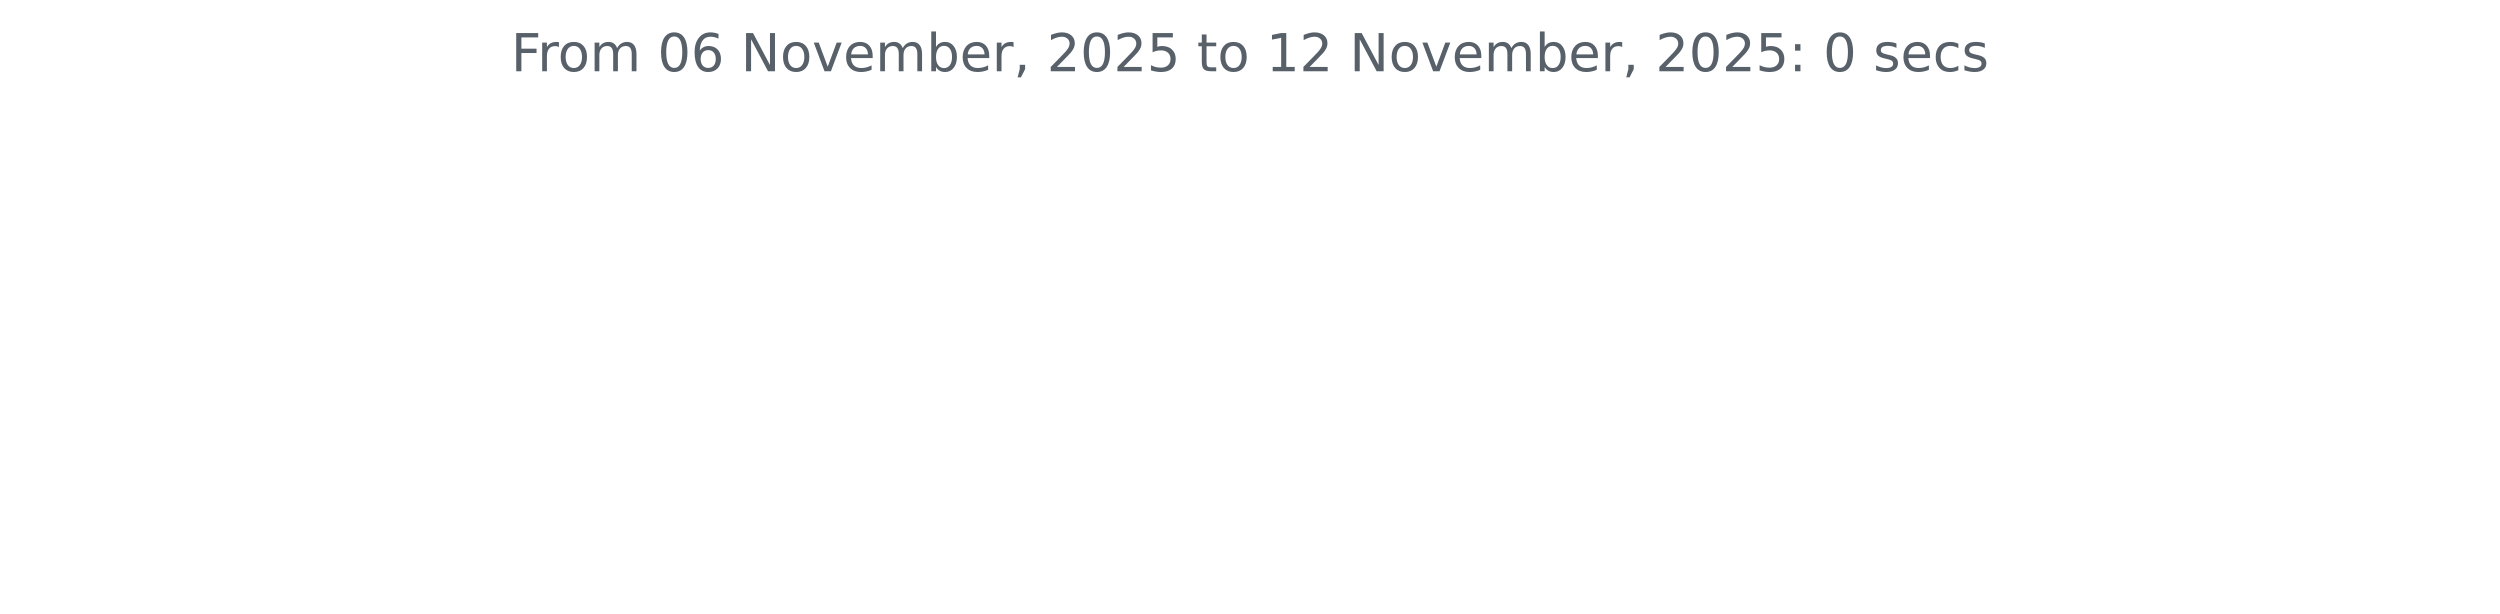
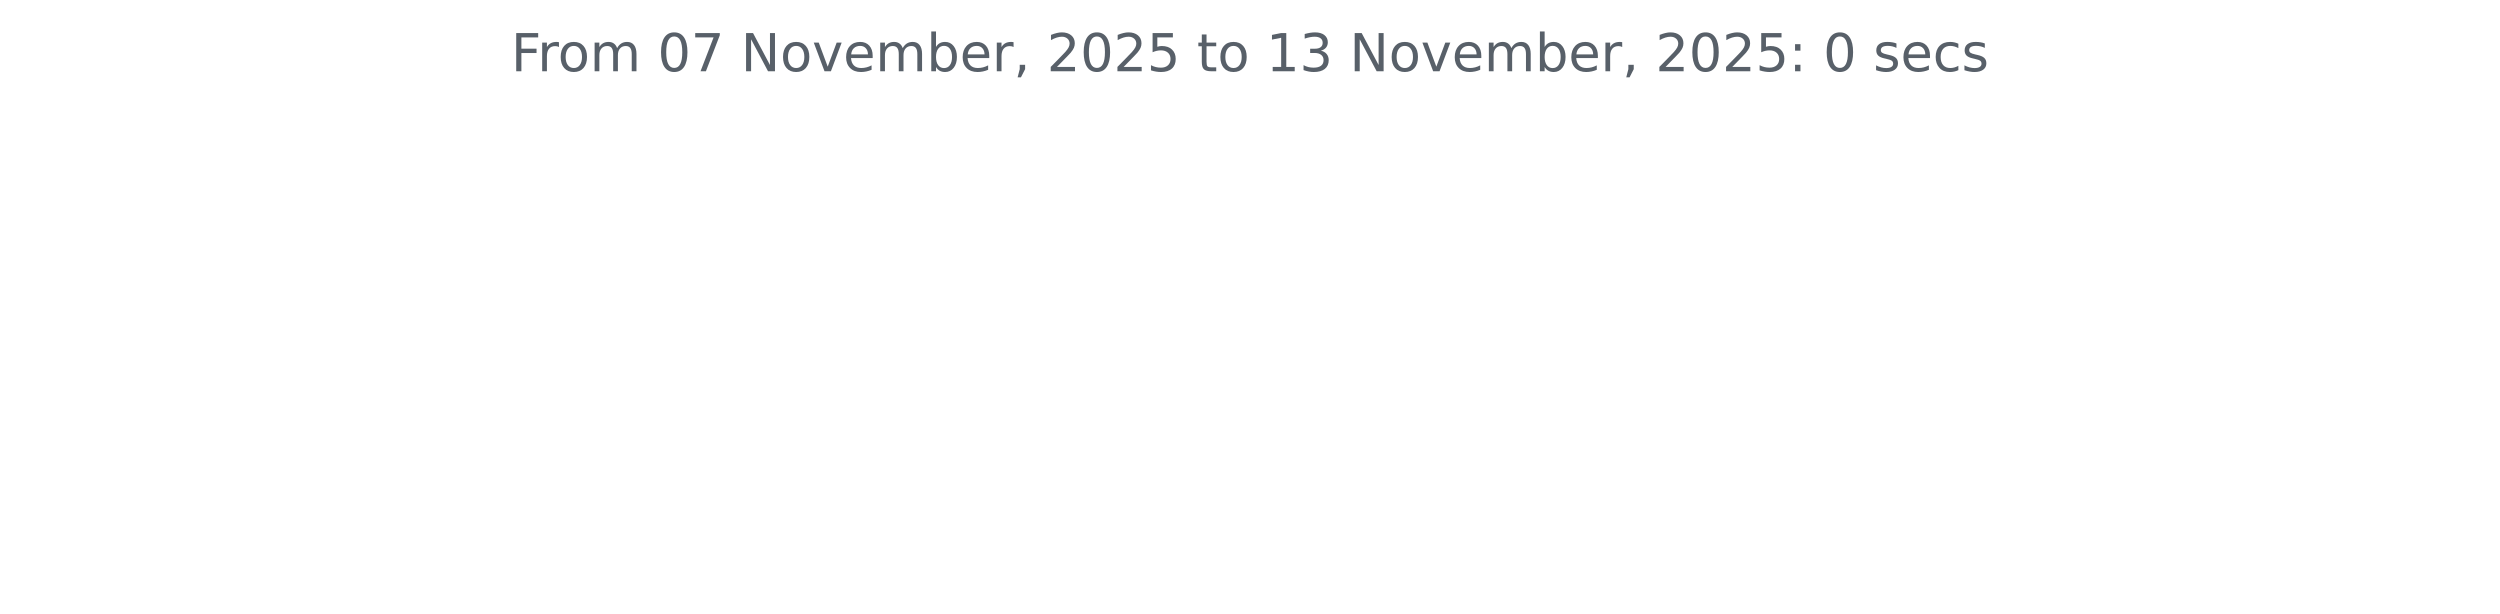
<svg xmlns="http://www.w3.org/2000/svg" xmlns:xlink="http://www.w3.org/1999/xlink" width="572.4pt" height="140.398pt" viewBox="0 0 572.4 140.398" version="1.1">
  <defs>
    <style type="text/css">*{stroke-linejoin: round; stroke-linecap: butt}</style>
  </defs>
  <g id="figure_1">
    <g id="patch_1">
      <path d="M 0 140.398  L 572.4 140.398  L 572.4 0  L 0 0  L 0 140.398  z " style="fill: none" />
    </g>
    <g id="axes_1">
      <g id="matplotlib.axis_1" />
      <g id="matplotlib.axis_2" />
      <g id="text_1">
        <g style="fill: #586069" transform="translate(117.0169 16.31812) scale(0.12 -0.12)">
          <defs>
            <path id="DejaVuSans-46" d="M 628 4666  L 3309 4666  L 3309 4134  L 1259 4134  L 1259 2759  L 3109 2759  L 3109 2228  L 1259 2228  L 1259 0  L 628 0  L 628 4666  z " transform="scale(0.015625)" />
            <path id="DejaVuSans-72" d="M 2631 2963  Q 2534 3019 2420 3045  Q 2306 3072 2169 3072  Q 1681 3072 1420 2755  Q 1159 2438 1159 1844  L 1159 0  L 581 0  L 581 3500  L 1159 3500  L 1159 2956  Q 1341 3275 1631 3429  Q 1922 3584 2338 3584  Q 2397 3584 2469 3576  Q 2541 3569 2628 3553  L 2631 2963  z " transform="scale(0.015625)" />
            <path id="DejaVuSans-6f" d="M 1959 3097  Q 1497 3097 1228 2736  Q 959 2375 959 1747  Q 959 1119 1226 758  Q 1494 397 1959 397  Q 2419 397 2687 759  Q 2956 1122 2956 1747  Q 2956 2369 2687 2733  Q 2419 3097 1959 3097  z M 1959 3584  Q 2709 3584 3137 3096  Q 3566 2609 3566 1747  Q 3566 888 3137 398  Q 2709 -91 1959 -91  Q 1206 -91 779 398  Q 353 888 353 1747  Q 353 2609 779 3096  Q 1206 3584 1959 3584  z " transform="scale(0.015625)" />
            <path id="DejaVuSans-6d" d="M 3328 2828  Q 3544 3216 3844 3400  Q 4144 3584 4550 3584  Q 5097 3584 5394 3201  Q 5691 2819 5691 2113  L 5691 0  L 5113 0  L 5113 2094  Q 5113 2597 4934 2840  Q 4756 3084 4391 3084  Q 3944 3084 3684 2787  Q 3425 2491 3425 1978  L 3425 0  L 2847 0  L 2847 2094  Q 2847 2600 2669 2842  Q 2491 3084 2119 3084  Q 1678 3084 1418 2786  Q 1159 2488 1159 1978  L 1159 0  L 581 0  L 581 3500  L 1159 3500  L 1159 2956  Q 1356 3278 1631 3431  Q 1906 3584 2284 3584  Q 2666 3584 2933 3390  Q 3200 3197 3328 2828  z " transform="scale(0.015625)" />
            <path id="DejaVuSans-20" transform="scale(0.015625)" />
            <path id="DejaVuSans-30" d="M 2034 4250  Q 1547 4250 1301 3770  Q 1056 3291 1056 2328  Q 1056 1369 1301 889  Q 1547 409 2034 409  Q 2525 409 2770 889  Q 3016 1369 3016 2328  Q 3016 3291 2770 3770  Q 2525 4250 2034 4250  z M 2034 4750  Q 2819 4750 3233 4129  Q 3647 3509 3647 2328  Q 3647 1150 3233 529  Q 2819 -91 2034 -91  Q 1250 -91 836 529  Q 422 1150 422 2328  Q 422 3509 836 4129  Q 1250 4750 2034 4750  z " transform="scale(0.015625)" />
-             <path id="DejaVuSans-36" d="M 2113 2584  Q 1688 2584 1439 2293  Q 1191 2003 1191 1497  Q 1191 994 1439 701  Q 1688 409 2113 409  Q 2538 409 2786 701  Q 3034 994 3034 1497  Q 3034 2003 2786 2293  Q 2538 2584 2113 2584  z M 3366 4563  L 3366 3988  Q 3128 4100 2886 4159  Q 2644 4219 2406 4219  Q 1781 4219 1451 3797  Q 1122 3375 1075 2522  Q 1259 2794 1537 2939  Q 1816 3084 2150 3084  Q 2853 3084 3261 2657  Q 3669 2231 3669 1497  Q 3669 778 3244 343  Q 2819 -91 2113 -91  Q 1303 -91 875 529  Q 447 1150 447 2328  Q 447 3434 972 4092  Q 1497 4750 2381 4750  Q 2619 4750 2861 4703  Q 3103 4656 3366 4563  z " transform="scale(0.015625)" />
+             <path id="DejaVuSans-37" d="M 525 4666  L 3525 4666  L 3525 4397  L 1831 0  L 1172 0  L 2766 4134  L 525 4134  L 525 4666  z " transform="scale(0.015625)" />
            <path id="DejaVuSans-4e" d="M 628 4666  L 1478 4666  L 3547 763  L 3547 4666  L 4159 4666  L 4159 0  L 3309 0  L 1241 3903  L 1241 0  L 628 0  L 628 4666  z " transform="scale(0.015625)" />
            <path id="DejaVuSans-76" d="M 191 3500  L 800 3500  L 1894 563  L 2988 3500  L 3597 3500  L 2284 0  L 1503 0  L 191 3500  z " transform="scale(0.015625)" />
            <path id="DejaVuSans-65" d="M 3597 1894  L 3597 1613  L 953 1613  Q 991 1019 1311 708  Q 1631 397 2203 397  Q 2534 397 2845 478  Q 3156 559 3463 722  L 3463 178  Q 3153 47 2828 -22  Q 2503 -91 2169 -91  Q 1331 -91 842 396  Q 353 884 353 1716  Q 353 2575 817 3079  Q 1281 3584 2069 3584  Q 2775 3584 3186 3129  Q 3597 2675 3597 1894  z M 3022 2063  Q 3016 2534 2758 2815  Q 2500 3097 2075 3097  Q 1594 3097 1305 2825  Q 1016 2553 972 2059  L 3022 2063  z " transform="scale(0.015625)" />
            <path id="DejaVuSans-62" d="M 3116 1747  Q 3116 2381 2855 2742  Q 2594 3103 2138 3103  Q 1681 3103 1420 2742  Q 1159 2381 1159 1747  Q 1159 1113 1420 752  Q 1681 391 2138 391  Q 2594 391 2855 752  Q 3116 1113 3116 1747  z M 1159 2969  Q 1341 3281 1617 3432  Q 1894 3584 2278 3584  Q 2916 3584 3314 3078  Q 3713 2572 3713 1747  Q 3713 922 3314 415  Q 2916 -91 2278 -91  Q 1894 -91 1617 61  Q 1341 213 1159 525  L 1159 0  L 581 0  L 581 4863  L 1159 4863  L 1159 2969  z " transform="scale(0.015625)" />
            <path id="DejaVuSans-2c" d="M 750 794  L 1409 794  L 1409 256  L 897 -744  L 494 -744  L 750 256  L 750 794  z " transform="scale(0.015625)" />
            <path id="DejaVuSans-32" d="M 1228 531  L 3431 531  L 3431 0  L 469 0  L 469 531  Q 828 903 1448 1529  Q 2069 2156 2228 2338  Q 2531 2678 2651 2914  Q 2772 3150 2772 3378  Q 2772 3750 2511 3984  Q 2250 4219 1831 4219  Q 1534 4219 1204 4116  Q 875 4013 500 3803  L 500 4441  Q 881 4594 1212 4672  Q 1544 4750 1819 4750  Q 2544 4750 2975 4387  Q 3406 4025 3406 3419  Q 3406 3131 3298 2873  Q 3191 2616 2906 2266  Q 2828 2175 2409 1742  Q 1991 1309 1228 531  z " transform="scale(0.015625)" />
            <path id="DejaVuSans-35" d="M 691 4666  L 3169 4666  L 3169 4134  L 1269 4134  L 1269 2991  Q 1406 3038 1543 3061  Q 1681 3084 1819 3084  Q 2600 3084 3056 2656  Q 3513 2228 3513 1497  Q 3513 744 3044 326  Q 2575 -91 1722 -91  Q 1428 -91 1123 -41  Q 819 9 494 109  L 494 744  Q 775 591 1075 516  Q 1375 441 1709 441  Q 2250 441 2565 725  Q 2881 1009 2881 1497  Q 2881 1984 2565 2268  Q 2250 2553 1709 2553  Q 1456 2553 1204 2497  Q 953 2441 691 2322  L 691 4666  z " transform="scale(0.015625)" />
            <path id="DejaVuSans-74" d="M 1172 4494  L 1172 3500  L 2356 3500  L 2356 3053  L 1172 3053  L 1172 1153  Q 1172 725 1289 603  Q 1406 481 1766 481  L 2356 481  L 2356 0  L 1766 0  Q 1100 0 847 248  Q 594 497 594 1153  L 594 3053  L 172 3053  L 172 3500  L 594 3500  L 594 4494  L 1172 4494  z " transform="scale(0.015625)" />
            <path id="DejaVuSans-31" d="M 794 531  L 1825 531  L 1825 4091  L 703 3866  L 703 4441  L 1819 4666  L 2450 4666  L 2450 531  L 3481 531  L 3481 0  L 794 0  L 794 531  z " transform="scale(0.015625)" />
+             <path id="DejaVuSans-33" d="M 2597 2516  Q 3050 2419 3304 2112  Q 3559 1806 3559 1356  Q 3559 666 3084 287  Q 2609 -91 1734 -91  Q 1441 -91 1130 -33  Q 819 25 488 141  L 488 750  Q 750 597 1062 519  Q 1375 441 1716 441  Q 2309 441 2620 675  Q 2931 909 2931 1356  Q 2931 1769 2642 2001  Q 2353 2234 1838 2234  L 1294 2234  L 1294 2753  L 1863 2753  Q 2328 2753 2575 2939  Q 2822 3125 2822 3475  Q 2822 3834 2567 4026  Q 2313 4219 1838 4219  Q 1578 4219 1281 4162  Q 984 4106 628 3988  L 628 4550  Q 988 4650 1302 4700  Q 1616 4750 1894 4750  Q 2613 4750 3031 4423  Q 3450 4097 3450 3541  Q 3450 3153 3228 2886  Q 3006 2619 2597 2516  z " transform="scale(0.015625)" />
            <path id="DejaVuSans-3a" d="M 750 794  L 1409 794  L 1409 0  L 750 0  L 750 794  z M 750 3309  L 1409 3309  L 1409 2516  L 750 2516  L 750 3309  z " transform="scale(0.015625)" />
            <path id="DejaVuSans-73" d="M 2834 3397  L 2834 2853  Q 2591 2978 2328 3040  Q 2066 3103 1784 3103  Q 1356 3103 1142 2972  Q 928 2841 928 2578  Q 928 2378 1081 2264  Q 1234 2150 1697 2047  L 1894 2003  Q 2506 1872 2764 1633  Q 3022 1394 3022 966  Q 3022 478 2636 193  Q 2250 -91 1575 -91  Q 1294 -91 989 -36  Q 684 19 347 128  L 347 722  Q 666 556 975 473  Q 1284 391 1588 391  Q 1994 391 2212 530  Q 2431 669 2431 922  Q 2431 1156 2273 1281  Q 2116 1406 1581 1522  L 1381 1569  Q 847 1681 609 1914  Q 372 2147 372 2553  Q 372 3047 722 3315  Q 1072 3584 1716 3584  Q 2034 3584 2315 3537  Q 2597 3491 2834 3397  z " transform="scale(0.015625)" />
            <path id="DejaVuSans-63" d="M 3122 3366  L 3122 2828  Q 2878 2963 2633 3030  Q 2388 3097 2138 3097  Q 1578 3097 1268 2742  Q 959 2388 959 1747  Q 959 1106 1268 751  Q 1578 397 2138 397  Q 2388 397 2633 464  Q 2878 531 3122 666  L 3122 134  Q 2881 22 2623 -34  Q 2366 -91 2075 -91  Q 1284 -91 818 406  Q 353 903 353 1747  Q 353 2603 823 3093  Q 1294 3584 2113 3584  Q 2378 3584 2631 3529  Q 2884 3475 3122 3366  z " transform="scale(0.015625)" />
          </defs>
          <use xlink:href="#DejaVuSans-46" />
          <use xlink:href="#DejaVuSans-72" x="50.27" />
          <use xlink:href="#DejaVuSans-6f" x="89.133" />
          <use xlink:href="#DejaVuSans-6d" x="150.314" />
          <use xlink:href="#DejaVuSans-20" x="247.727" />
          <use xlink:href="#DejaVuSans-30" x="279.514" />
-           <use xlink:href="#DejaVuSans-36" x="343.137" />
+           <use xlink:href="#DejaVuSans-37" x="343.137" />
          <use xlink:href="#DejaVuSans-20" x="406.76" />
          <use xlink:href="#DejaVuSans-4e" x="438.547" />
          <use xlink:href="#DejaVuSans-6f" x="513.352" />
          <use xlink:href="#DejaVuSans-76" x="574.533" />
          <use xlink:href="#DejaVuSans-65" x="633.713" />
          <use xlink:href="#DejaVuSans-6d" x="695.236" />
          <use xlink:href="#DejaVuSans-62" x="792.648" />
          <use xlink:href="#DejaVuSans-65" x="856.125" />
          <use xlink:href="#DejaVuSans-72" x="917.648" />
          <use xlink:href="#DejaVuSans-2c" x="958.762" />
          <use xlink:href="#DejaVuSans-20" x="990.549" />
          <use xlink:href="#DejaVuSans-32" x="1022.336" />
          <use xlink:href="#DejaVuSans-30" x="1085.959" />
          <use xlink:href="#DejaVuSans-32" x="1149.582" />
          <use xlink:href="#DejaVuSans-35" x="1213.205" />
          <use xlink:href="#DejaVuSans-20" x="1276.828" />
          <use xlink:href="#DejaVuSans-74" x="1308.615" />
          <use xlink:href="#DejaVuSans-6f" x="1347.824" />
          <use xlink:href="#DejaVuSans-20" x="1409.006" />
          <use xlink:href="#DejaVuSans-31" x="1440.793" />
-           <use xlink:href="#DejaVuSans-32" x="1504.416" />
+           <use xlink:href="#DejaVuSans-33" x="1504.416" />
          <use xlink:href="#DejaVuSans-20" x="1568.039" />
          <use xlink:href="#DejaVuSans-4e" x="1599.826" />
          <use xlink:href="#DejaVuSans-6f" x="1674.631" />
          <use xlink:href="#DejaVuSans-76" x="1735.812" />
          <use xlink:href="#DejaVuSans-65" x="1794.992" />
          <use xlink:href="#DejaVuSans-6d" x="1856.516" />
          <use xlink:href="#DejaVuSans-62" x="1953.928" />
          <use xlink:href="#DejaVuSans-65" x="2017.404" />
          <use xlink:href="#DejaVuSans-72" x="2078.928" />
          <use xlink:href="#DejaVuSans-2c" x="2120.041" />
          <use xlink:href="#DejaVuSans-20" x="2151.828" />
          <use xlink:href="#DejaVuSans-32" x="2183.615" />
          <use xlink:href="#DejaVuSans-30" x="2247.238" />
          <use xlink:href="#DejaVuSans-32" x="2310.861" />
          <use xlink:href="#DejaVuSans-35" x="2374.484" />
          <use xlink:href="#DejaVuSans-3a" x="2438.107" />
          <use xlink:href="#DejaVuSans-20" x="2471.799" />
          <use xlink:href="#DejaVuSans-30" x="2503.586" />
          <use xlink:href="#DejaVuSans-20" x="2567.209" />
          <use xlink:href="#DejaVuSans-73" x="2598.996" />
          <use xlink:href="#DejaVuSans-65" x="2651.096" />
          <use xlink:href="#DejaVuSans-63" x="2712.619" />
          <use xlink:href="#DejaVuSans-73" x="2767.6" />
        </g>
      </g>
    </g>
  </g>
</svg>
